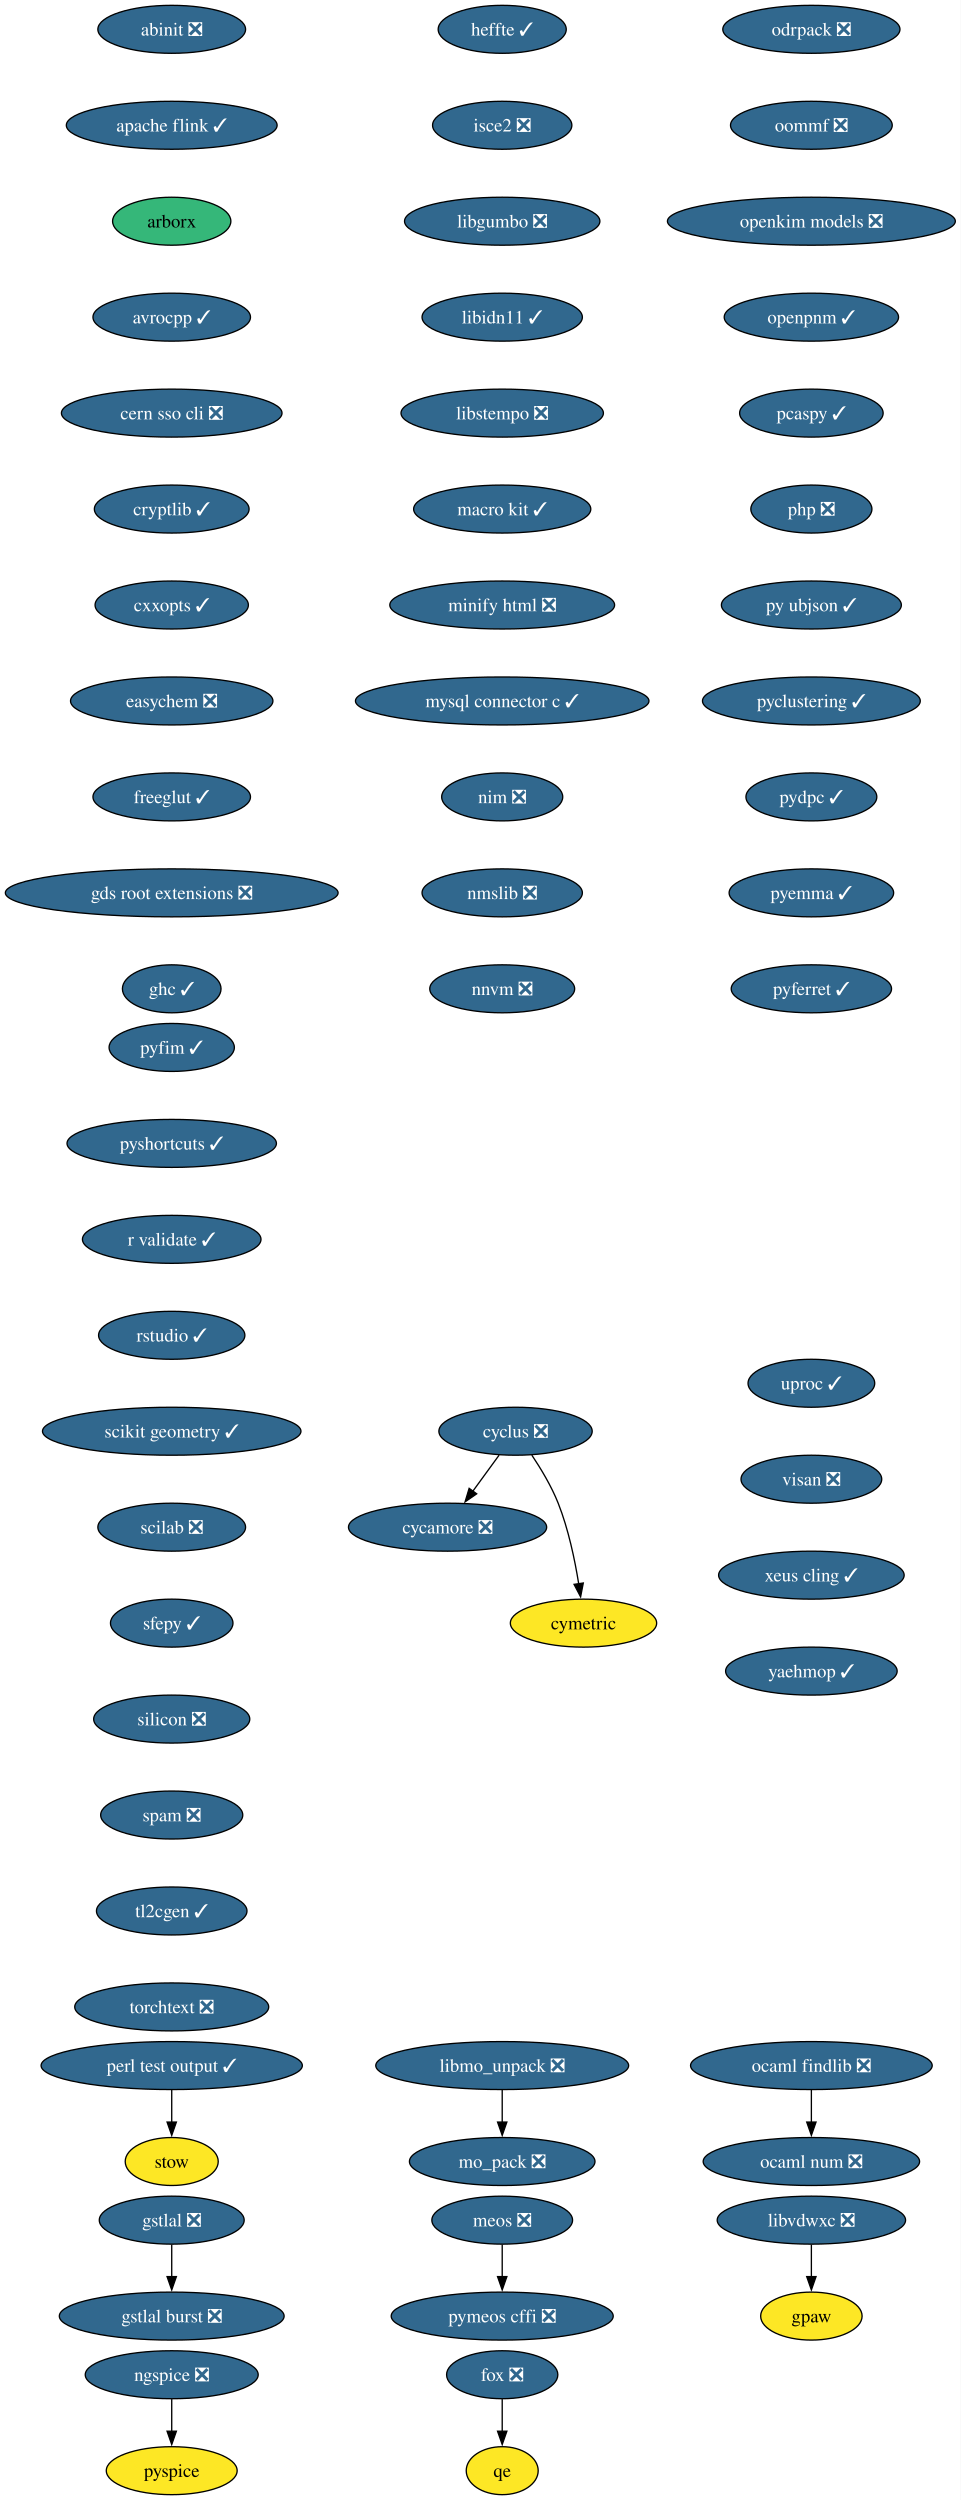
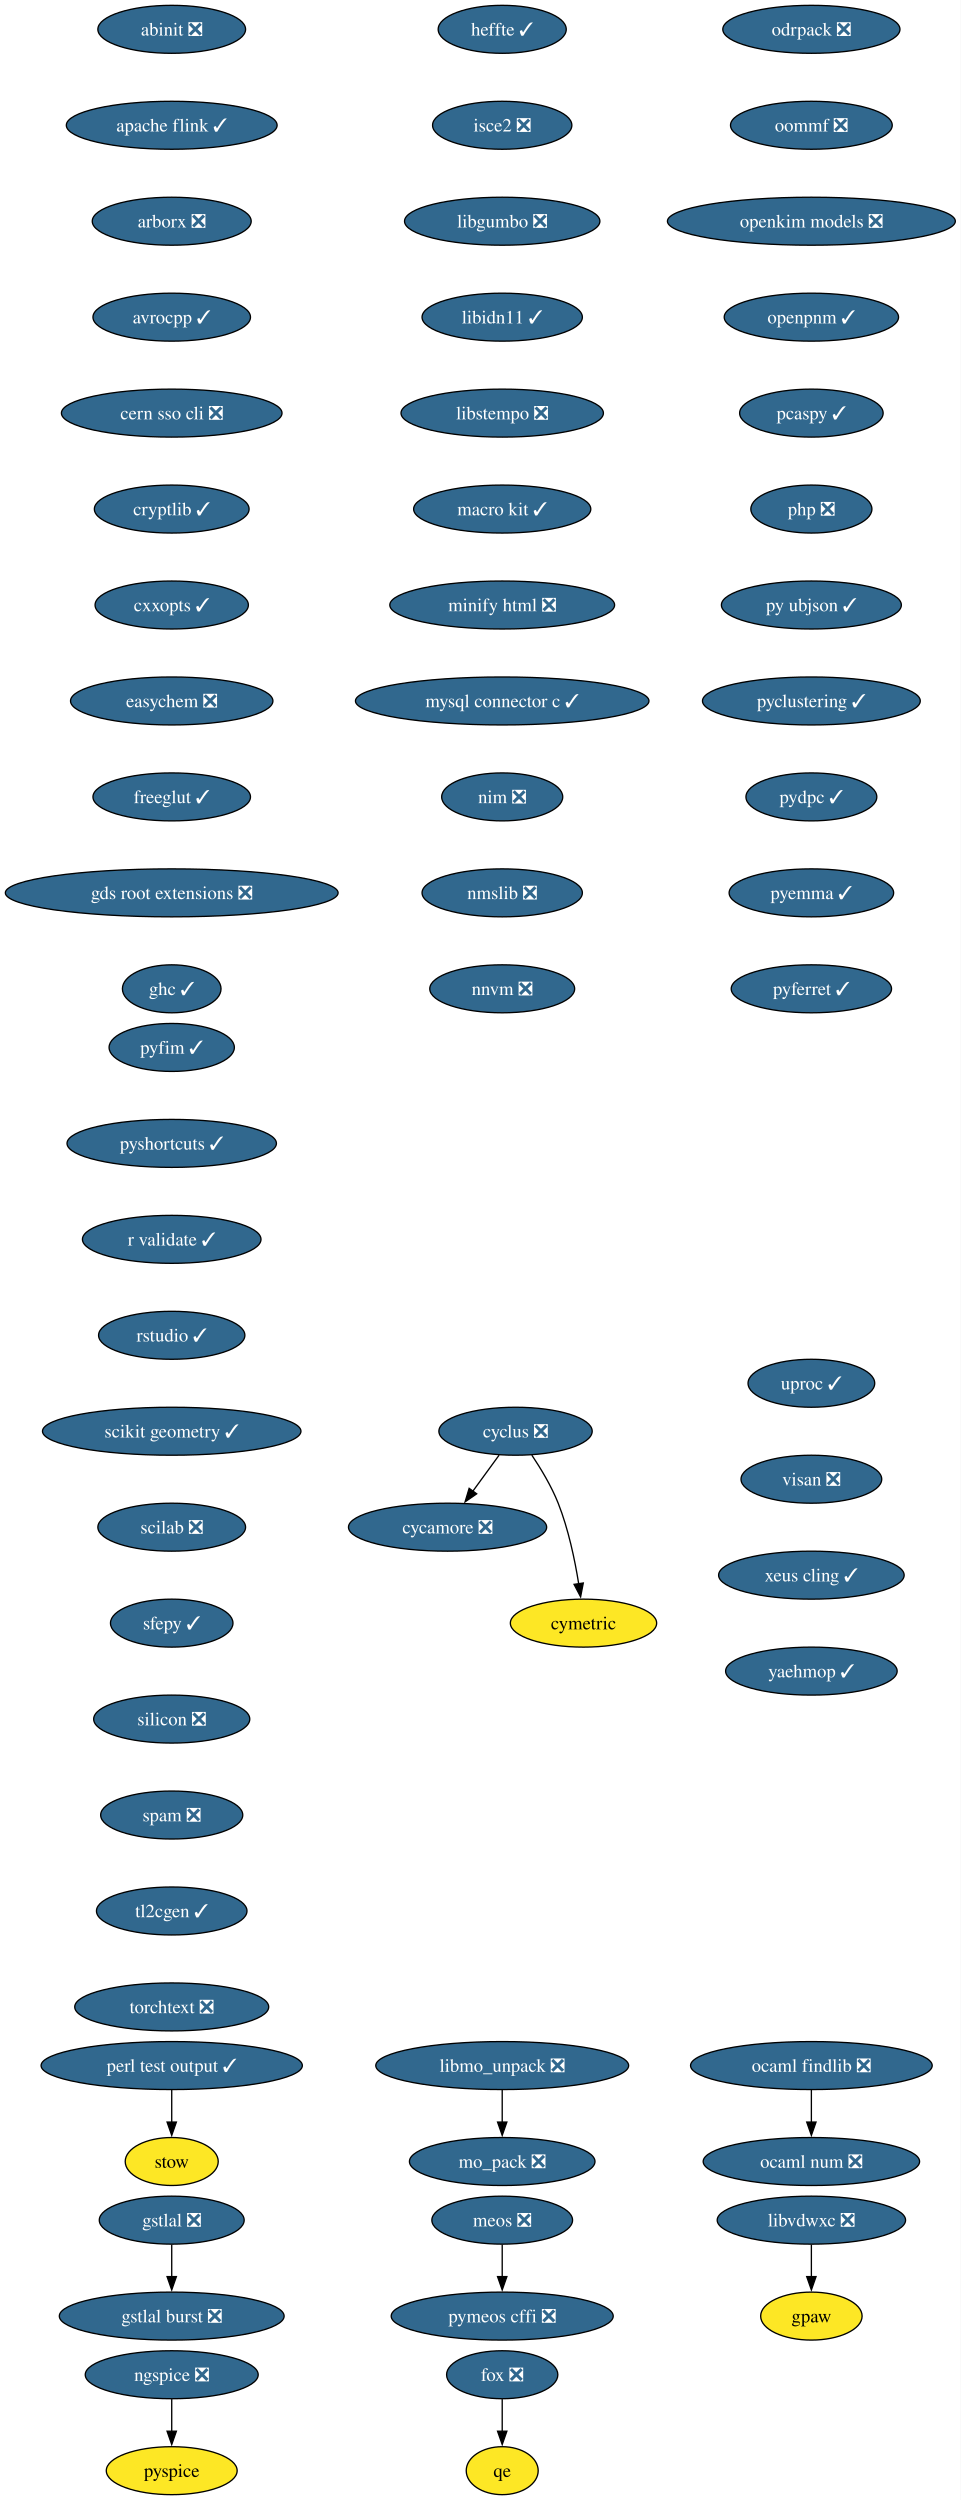
<svg xmlns="http://www.w3.org/2000/svg" xmlns:xlink="http://www.w3.org/1999/xlink" width="721pt" height="1876pt" viewBox="0.00 0.00 721.00 1876.00">
  <g id="graph0" class="graph" transform="scale(1 1) rotate(0) translate(4 1872)">
    <polygon fill="white" stroke="none" points="-4,4 -4,-1872 716.89,-1872 716.89,4 -4,4" />
    <g id="node1" class="node">
      <g id="a_node1">
        <a xlink:href="https://github.com/conda-forge/abinit-feedstock/pull/84" xlink:title="abinit ❎">
          <ellipse fill="#31688e" stroke="black" cx="124.86" cy="-1850" rx="55.42" ry="18" />
          <text xml:space="preserve" text-anchor="middle" x="124.86" y="-1845.33" font-family="Times,serif" font-size="14.00" fill="white">abinit ❎</text>
        </a>
      </g>
    </g>
    <g id="node2" class="node">
      <g id="a_node2">
        <a xlink:href="https://github.com/conda-forge/apache-flink-feedstock/pull/11" xlink:title="apache flink ✓">
          <ellipse fill="#31688e" stroke="black" cx="124.86" cy="-1778" rx="79.09" ry="18" />
          <text xml:space="preserve" text-anchor="middle" x="124.86" y="-1773.33" font-family="Times,serif" font-size="14.00" fill="white">apache flink ✓</text>
        </a>
      </g>
    </g>
    <g id="node3" class="node">
      <g id="a_node3">
-         <a xlink:href="https://github.com/conda-forge/arborx-feedstock" xlink:title="arborx">
-           <ellipse fill="#35b779" stroke="black" cx="124.86" cy="-1706" rx="44.37" ry="18" />
-           <text xml:space="preserve" text-anchor="middle" x="124.86" y="-1701.33" font-family="Times,serif" font-size="14.00">arborx</text>
+         <a xlink:href="https://github.com/conda-forge/arborx-feedstock/pull/14" xlink:title="arborx ❎">
+           <ellipse fill="#31688e" stroke="black" cx="124.86" cy="-1706" rx="59.63" ry="18" />
+           <text xml:space="preserve" text-anchor="middle" x="124.86" y="-1701.33" font-family="Times,serif" font-size="14.00" fill="white">arborx ❎</text>
        </a>
      </g>
    </g>
    <g id="node4" class="node">
      <g id="a_node4">
        <a xlink:href="https://github.com/conda-forge/avrocpp-feedstock/pull/37" xlink:title="avrocpp ✓">
          <ellipse fill="#31688e" stroke="black" cx="124.86" cy="-1634" rx="59.1" ry="18" />
          <text xml:space="preserve" text-anchor="middle" x="124.86" y="-1629.33" font-family="Times,serif" font-size="14.00" fill="white">avrocpp ✓</text>
        </a>
      </g>
    </g>
    <g id="node5" class="node">
      <g id="a_node5">
        <a xlink:href="https://github.com/conda-forge/cern-sso-cli-feedstock/pull/10" xlink:title="cern sso cli ❎">
          <ellipse fill="#31688e" stroke="black" cx="124.86" cy="-1562" rx="82.77" ry="18" />
          <text xml:space="preserve" text-anchor="middle" x="124.86" y="-1557.33" font-family="Times,serif" font-size="14.00" fill="white">cern sso cli ❎</text>
        </a>
      </g>
    </g>
    <g id="node6" class="node">
      <g id="a_node6">
        <a xlink:href="https://github.com/conda-forge/cryptlib-feedstock/pull/6" xlink:title="cryptlib ✓">
          <ellipse fill="#31688e" stroke="black" cx="124.86" cy="-1490" rx="58.05" ry="18" />
          <text xml:space="preserve" text-anchor="middle" x="124.86" y="-1485.33" font-family="Times,serif" font-size="14.00" fill="white">cryptlib ✓</text>
        </a>
      </g>
    </g>
    <g id="node7" class="node">
      <g id="a_node7">
        <a xlink:href="https://github.com/conda-forge/cxxopts-feedstock/pull/25" xlink:title="cxxopts ✓">
          <ellipse fill="#31688e" stroke="black" cx="124.86" cy="-1418" rx="57.52" ry="18" />
          <text xml:space="preserve" text-anchor="middle" x="124.86" y="-1413.33" font-family="Times,serif" font-size="14.00" fill="white">cxxopts ✓</text>
        </a>
      </g>
    </g>
    <g id="node8" class="node">
      <g id="a_node8">
        <a xlink:href="https://github.com/conda-forge/easychem-feedstock/pull/3" xlink:title="easychem ❎">
          <ellipse fill="#31688e" stroke="black" cx="124.86" cy="-1346" rx="75.94" ry="18" />
          <text xml:space="preserve" text-anchor="middle" x="124.86" y="-1341.33" font-family="Times,serif" font-size="14.00" fill="white">easychem ❎</text>
        </a>
      </g>
    </g>
    <g id="node12" class="node">
      <g id="a_node12">
        <a xlink:href="https://github.com/conda-forge/freeglut-feedstock/pull/44" xlink:title="freeglut ✓">
          <ellipse fill="#31688e" stroke="black" cx="124.86" cy="-1274" rx="59.1" ry="18" />
          <text xml:space="preserve" text-anchor="middle" x="124.86" y="-1269.33" font-family="Times,serif" font-size="14.00" fill="white">freeglut ✓</text>
        </a>
      </g>
    </g>
    <g id="node9" class="node">
      <g id="a_node9">
        <a xlink:href="https://github.com/conda-forge/cycamore-feedstock/pull/31" xlink:title="cycamore ❎">
          <ellipse fill="#31688e" stroke="black" cx="331.86" cy="-726" rx="74.36" ry="18" />
          <text xml:space="preserve" text-anchor="middle" x="331.86" y="-721.33" font-family="Times,serif" font-size="14.00" fill="white">cycamore ❎</text>
        </a>
      </g>
    </g>
    <g id="node10" class="node">
      <g id="a_node10">
        <a xlink:href="https://github.com/conda-forge/cyclus-feedstock/pull/111" xlink:title="cyclus ❎">
          <ellipse fill="#31688e" stroke="black" cx="382.86" cy="-798" rx="57.52" ry="18" />
          <text xml:space="preserve" text-anchor="middle" x="382.86" y="-793.33" font-family="Times,serif" font-size="14.00" fill="white">cyclus ❎</text>
        </a>
      </g>
    </g>
    <g id="edge8" class="edge">
      <path fill="none" stroke="black" d="M370.52,-780.05C364.57,-771.89 357.3,-761.91 350.68,-752.82" />
      <polygon fill="black" stroke="black" points="353.7,-751.03 344.99,-745.01 348.05,-755.16 353.7,-751.03" />
    </g>
    <g id="node11" class="node">
      <g id="a_node11">
        <a xlink:href="https://github.com/conda-forge/cymetric-feedstock" xlink:title="cymetric">
          <ellipse fill="#fde725" stroke="black" cx="433.86" cy="-654" rx="54.89" ry="18" />
          <text xml:space="preserve" text-anchor="middle" x="433.86" y="-649.33" font-family="Times,serif" font-size="14.00">cymetric</text>
        </a>
      </g>
    </g>
    <g id="edge9" class="edge">
      <path fill="none" stroke="black" d="M395.07,-780.09C401.8,-770.04 409.8,-756.79 414.86,-744 422.56,-724.54 427.38,-701.4 430.24,-683.59" />
      <polygon fill="black" stroke="black" points="433.7,-684.12 431.69,-673.72 426.77,-683.1 433.7,-684.12" />
    </g>
    <g id="node15" class="node">
      <g id="a_node15">
        <a xlink:href="https://github.com/conda-forge/gds-root-extensions-feedstock/pull/29" xlink:title="gds root extensions ❎">
          <ellipse fill="#31688e" stroke="black" cx="124.86" cy="-1202" rx="124.86" ry="18" />
          <text xml:space="preserve" text-anchor="middle" x="124.86" y="-1197.33" font-family="Times,serif" font-size="14.00" fill="white">gds root extensions ❎</text>
        </a>
      </g>
    </g>
    <g id="node13" class="node">
      <g id="a_node13">
        <a xlink:href="https://github.com/conda-forge/fox-feedstock/pull/8" xlink:title="fox ❎">
          <ellipse fill="#31688e" stroke="black" cx="372.86" cy="-90" rx="41.74" ry="18" />
          <text xml:space="preserve" text-anchor="middle" x="372.86" y="-85.33" font-family="Times,serif" font-size="14.00" fill="white">fox ❎</text>
        </a>
      </g>
    </g>
    <g id="node14" class="node">
      <g id="a_node14">
        <a xlink:href="https://github.com/conda-forge/qe-feedstock" xlink:title="qe">
          <ellipse fill="#fde725" stroke="black" cx="372.86" cy="-18" rx="27" ry="18" />
          <text xml:space="preserve" text-anchor="middle" x="372.86" y="-13.32" font-family="Times,serif" font-size="14.00">qe</text>
        </a>
      </g>
    </g>
    <g id="edge11" class="edge">
      <path fill="none" stroke="black" d="M372.86,-71.7C372.86,-64.41 372.86,-55.73 372.86,-47.54" />
      <polygon fill="black" stroke="black" points="376.36,-47.62 372.86,-37.62 369.36,-47.62 376.36,-47.62" />
    </g>
    <g id="node16" class="node">
      <g id="a_node16">
        <a xlink:href="https://github.com/conda-forge/ghc-feedstock/pull/43" xlink:title="ghc ✓">
          <ellipse fill="#31688e" stroke="black" cx="124.86" cy="-1130" rx="37" ry="18" />
          <text xml:space="preserve" text-anchor="middle" x="124.86" y="-1125.33" font-family="Times,serif" font-size="14.00" fill="white">ghc ✓</text>
        </a>
      </g>
    </g>
    <g id="node17" class="node">
      <g id="a_node17">
        <a xlink:href="https://github.com/conda-forge/gpaw-feedstock" xlink:title="gpaw">
          <ellipse fill="#fde725" stroke="black" cx="604.86" cy="-134" rx="38.06" ry="18" />
          <text xml:space="preserve" text-anchor="middle" x="604.86" y="-129.32" font-family="Times,serif" font-size="14.00">gpaw</text>
        </a>
      </g>
    </g>
    <g id="node18" class="node">
      <g id="a_node18">
        <a xlink:href="https://github.com/conda-forge/gstlal-feedstock/pull/22" xlink:title="gstlal ❎">
          <ellipse fill="#31688e" stroke="black" cx="124.86" cy="-206" rx="54.36" ry="18" />
          <text xml:space="preserve" text-anchor="middle" x="124.86" y="-201.33" font-family="Times,serif" font-size="14.00" fill="white">gstlal ❎</text>
        </a>
      </g>
    </g>
    <g id="node19" class="node">
      <g id="a_node19">
        <a xlink:href="https://github.com/conda-forge/gstlal-burst-feedstock/pull/18" xlink:title="gstlal burst ❎">
          <ellipse fill="#31688e" stroke="black" cx="124.86" cy="-134" rx="84.35" ry="18" />
          <text xml:space="preserve" text-anchor="middle" x="124.86" y="-129.32" font-family="Times,serif" font-size="14.00" fill="white">gstlal burst ❎</text>
        </a>
      </g>
    </g>
    <g id="edge14" class="edge">
      <path fill="none" stroke="black" d="M124.86,-187.7C124.86,-180.41 124.86,-171.73 124.86,-163.54" />
      <polygon fill="black" stroke="black" points="128.36,-163.62 124.86,-153.62 121.36,-163.62 128.36,-163.62" />
    </g>
    <g id="node20" class="node">
      <g id="a_node20">
        <a xlink:href="https://github.com/conda-forge/heffte-feedstock/pull/9" xlink:title="heffte ✓">
          <ellipse fill="#31688e" stroke="black" cx="372.86" cy="-1850" rx="48.05" ry="18" />
          <text xml:space="preserve" text-anchor="middle" x="372.86" y="-1845.33" font-family="Times,serif" font-size="14.00" fill="white">heffte ✓</text>
        </a>
      </g>
    </g>
    <g id="node21" class="node">
      <g id="a_node21">
        <a xlink:href="https://github.com/conda-forge/isce2-feedstock/pull/89" xlink:title="isce2 ❎">
          <ellipse fill="#31688e" stroke="black" cx="372.86" cy="-1778" rx="52.26" ry="18" />
          <text xml:space="preserve" text-anchor="middle" x="372.86" y="-1773.33" font-family="Times,serif" font-size="14.00" fill="white">isce2 ❎</text>
        </a>
      </g>
    </g>
    <g id="node22" class="node">
      <g id="a_node22">
        <a xlink:href="https://github.com/conda-forge/libgumbo-feedstock/pull/3" xlink:title="libgumbo ❎">
          <ellipse fill="#31688e" stroke="black" cx="372.86" cy="-1706" rx="73.3" ry="18" />
          <text xml:space="preserve" text-anchor="middle" x="372.86" y="-1701.33" font-family="Times,serif" font-size="14.00" fill="white">libgumbo ❎</text>
        </a>
      </g>
    </g>
    <g id="node23" class="node">
      <g id="a_node23">
        <a xlink:href="https://github.com/conda-forge/libidn11-feedstock/pull/12" xlink:title="libidn11 ✓">
          <ellipse fill="#31688e" stroke="black" cx="372.86" cy="-1634" rx="60.15" ry="18" />
          <text xml:space="preserve" text-anchor="middle" x="372.86" y="-1629.33" font-family="Times,serif" font-size="14.00" fill="white">libidn11 ✓</text>
        </a>
      </g>
    </g>
    <g id="node24" class="node">
      <g id="a_node24">
        <a xlink:href="https://github.com/conda-forge/libstempo-feedstock/pull/45" xlink:title="libstempo ❎">
          <ellipse fill="#31688e" stroke="black" cx="372.86" cy="-1562" rx="75.94" ry="18" />
          <text xml:space="preserve" text-anchor="middle" x="372.86" y="-1557.33" font-family="Times,serif" font-size="14.00" fill="white">libstempo ❎</text>
        </a>
      </g>
    </g>
    <g id="node27" class="node">
      <g id="a_node27">
        <a xlink:href="https://github.com/conda-forge/macro-kit-feedstock/pull/24" xlink:title="macro kit ✓">
          <ellipse fill="#31688e" stroke="black" cx="372.86" cy="-1490" rx="66.47" ry="18" />
          <text xml:space="preserve" text-anchor="middle" x="372.86" y="-1485.33" font-family="Times,serif" font-size="14.00" fill="white">macro kit ✓</text>
        </a>
      </g>
    </g>
    <g id="node25" class="node">
      <g id="a_node25">
        <a xlink:href="https://github.com/conda-forge/libmo_unpack-feedstock/pull/17" xlink:title="libmo_unpack ❎">
          <ellipse fill="#31688e" stroke="black" cx="372.86" cy="-322" rx="94.88" ry="18" />
          <text xml:space="preserve" text-anchor="middle" x="372.86" y="-317.32" font-family="Times,serif" font-size="14.00" fill="white">libmo_unpack ❎</text>
        </a>
      </g>
    </g>
    <g id="node26" class="node">
      <g id="a_node26">
        <a xlink:href="https://github.com/conda-forge/mo_pack-feedstock/pull/41" xlink:title="mo_pack ❎">
          <ellipse fill="#31688e" stroke="black" cx="372.86" cy="-250" rx="69.62" ry="18" />
          <text xml:space="preserve" text-anchor="middle" x="372.86" y="-245.32" font-family="Times,serif" font-size="14.00" fill="white">mo_pack ❎</text>
        </a>
      </g>
    </g>
    <g id="edge19" class="edge">
      <path fill="none" stroke="black" d="M372.86,-303.7C372.86,-296.41 372.86,-287.73 372.86,-279.54" />
      <polygon fill="black" stroke="black" points="376.36,-279.62 372.86,-269.62 369.36,-279.62 376.36,-279.62" />
    </g>
    <g id="node29" class="node">
      <g id="a_node29">
        <a xlink:href="https://github.com/conda-forge/minify-html-feedstock/pull/11" xlink:title="minify html ❎">
          <ellipse fill="#31688e" stroke="black" cx="372.86" cy="-1418" rx="84.35" ry="18" />
          <text xml:space="preserve" text-anchor="middle" x="372.86" y="-1413.33" font-family="Times,serif" font-size="14.00" fill="white">minify html ❎</text>
        </a>
      </g>
    </g>
    <g id="node28" class="node">
      <g id="a_node28">
        <a xlink:href="https://github.com/conda-forge/libvdwxc-feedstock/pull/12" xlink:title="libvdwxc ❎">
          <ellipse fill="#31688e" stroke="black" cx="604.86" cy="-206" rx="70.68" ry="18" />
          <text xml:space="preserve" text-anchor="middle" x="604.86" y="-201.33" font-family="Times,serif" font-size="14.00" fill="white">libvdwxc ❎</text>
        </a>
      </g>
    </g>
    <g id="edge21" class="edge">
      <path fill="none" stroke="black" d="M604.86,-187.7C604.86,-180.41 604.86,-171.73 604.86,-163.54" />
      <polygon fill="black" stroke="black" points="608.36,-163.62 604.86,-153.62 601.36,-163.62 608.36,-163.62" />
    </g>
    <g id="node32" class="node">
      <g id="a_node32">
        <a xlink:href="https://github.com/conda-forge/mysql-connector-c-feedstock/pull/26" xlink:title="mysql connector c ✓">
          <ellipse fill="#31688e" stroke="black" cx="372.86" cy="-1346" rx="110.13" ry="18" />
          <text xml:space="preserve" text-anchor="middle" x="372.86" y="-1341.33" font-family="Times,serif" font-size="14.00" fill="white">mysql connector c ✓</text>
        </a>
      </g>
    </g>
    <g id="node30" class="node">
      <g id="a_node30">
        <a xlink:href="https://github.com/conda-forge/meos-feedstock/pull/18" xlink:title="meos ❎">
          <ellipse fill="#31688e" stroke="black" cx="372.86" cy="-206" rx="52.79" ry="18" />
          <text xml:space="preserve" text-anchor="middle" x="372.86" y="-201.33" font-family="Times,serif" font-size="14.00" fill="white">meos ❎</text>
        </a>
      </g>
    </g>
    <g id="node31" class="node">
      <g id="a_node31">
        <a xlink:href="https://github.com/conda-forge/pymeos-cffi-feedstock/pull/11" xlink:title="pymeos cffi ❎">
          <ellipse fill="#31688e" stroke="black" cx="372.86" cy="-134" rx="83.3" ry="18" />
          <text xml:space="preserve" text-anchor="middle" x="372.86" y="-129.32" font-family="Times,serif" font-size="14.00" fill="white">pymeos cffi ❎</text>
        </a>
      </g>
    </g>
    <g id="edge23" class="edge">
      <path fill="none" stroke="black" d="M372.86,-187.7C372.86,-180.41 372.86,-171.73 372.86,-163.54" />
      <polygon fill="black" stroke="black" points="376.36,-163.62 372.86,-153.62 369.36,-163.62 376.36,-163.62" />
    </g>
    <g id="node33" class="node">
      <g id="a_node33">
        <a xlink:href="https://github.com/conda-forge/nim-feedstock/pull/19" xlink:title="nim ❎">
          <ellipse fill="#31688e" stroke="black" cx="372.86" cy="-1274" rx="45.42" ry="18" />
          <text xml:space="preserve" text-anchor="middle" x="372.86" y="-1269.33" font-family="Times,serif" font-size="14.00" fill="white">nim ❎</text>
        </a>
      </g>
    </g>
    <g id="node36" class="node">
      <g id="a_node36">
        <a xlink:href="https://github.com/conda-forge/nmslib-feedstock/pull/28" xlink:title="nmslib ❎">
          <ellipse fill="#31688e" stroke="black" cx="372.86" cy="-1202" rx="60.15" ry="18" />
          <text xml:space="preserve" text-anchor="middle" x="372.86" y="-1197.33" font-family="Times,serif" font-size="14.00" fill="white">nmslib ❎</text>
        </a>
      </g>
    </g>
    <g id="node34" class="node">
      <g id="a_node34">
        <a xlink:href="https://github.com/conda-forge/ngspice-feedstock/pull/39" xlink:title="ngspice ❎">
          <ellipse fill="#31688e" stroke="black" cx="124.86" cy="-90" rx="64.89" ry="18" />
          <text xml:space="preserve" text-anchor="middle" x="124.86" y="-85.33" font-family="Times,serif" font-size="14.00" fill="white">ngspice ❎</text>
        </a>
      </g>
    </g>
    <g id="node35" class="node">
      <g id="a_node35">
        <a xlink:href="https://github.com/conda-forge/pyspice-feedstock" xlink:title="pyspice">
          <ellipse fill="#fde725" stroke="black" cx="124.86" cy="-18" rx="49.1" ry="18" />
          <text xml:space="preserve" text-anchor="middle" x="124.86" y="-13.32" font-family="Times,serif" font-size="14.00">pyspice</text>
        </a>
      </g>
    </g>
    <g id="edge26" class="edge">
      <path fill="none" stroke="black" d="M124.86,-71.7C124.86,-64.41 124.86,-55.73 124.86,-47.54" />
      <polygon fill="black" stroke="black" points="128.36,-47.62 124.86,-37.62 121.36,-47.62 128.36,-47.62" />
    </g>
    <g id="node37" class="node">
      <g id="a_node37">
        <a xlink:href="https://github.com/conda-forge/nnvm-feedstock/pull/13" xlink:title="nnvm ❎">
          <ellipse fill="#31688e" stroke="black" cx="372.86" cy="-1130" rx="54.36" ry="18" />
          <text xml:space="preserve" text-anchor="middle" x="372.86" y="-1125.33" font-family="Times,serif" font-size="14.00" fill="white">nnvm ❎</text>
        </a>
      </g>
    </g>
    <g id="node38" class="node">
      <g id="a_node38">
        <a xlink:href="https://github.com/conda-forge/ocaml-findlib-feedstock/pull/12" xlink:title="ocaml findlib ❎">
          <ellipse fill="#31688e" stroke="black" cx="604.86" cy="-322" rx="90.67" ry="18" />
          <text xml:space="preserve" text-anchor="middle" x="604.86" y="-317.32" font-family="Times,serif" font-size="14.00" fill="white">ocaml findlib ❎</text>
        </a>
      </g>
    </g>
    <g id="node39" class="node">
      <g id="a_node39">
        <a xlink:href="https://github.com/conda-forge/ocaml-num-feedstock/pull/9" xlink:title="ocaml num ❎">
          <ellipse fill="#31688e" stroke="black" cx="604.86" cy="-250" rx="81.2" ry="18" />
          <text xml:space="preserve" text-anchor="middle" x="604.86" y="-245.32" font-family="Times,serif" font-size="14.00" fill="white">ocaml num ❎</text>
        </a>
      </g>
    </g>
    <g id="edge29" class="edge">
      <path fill="none" stroke="black" d="M604.86,-303.7C604.86,-296.41 604.86,-287.73 604.86,-279.54" />
      <polygon fill="black" stroke="black" points="608.36,-279.62 604.86,-269.62 601.36,-279.62 608.36,-279.62" />
    </g>
    <g id="node40" class="node">
      <g id="a_node40">
        <a xlink:href="https://github.com/conda-forge/odrpack-feedstock/pull/9" xlink:title="odrpack ❎">
          <ellipse fill="#31688e" stroke="black" cx="604.86" cy="-1850" rx="66.47" ry="18" />
          <text xml:space="preserve" text-anchor="middle" x="604.86" y="-1845.33" font-family="Times,serif" font-size="14.00" fill="white">odrpack ❎</text>
        </a>
      </g>
    </g>
    <g id="node41" class="node">
      <g id="a_node41">
        <a xlink:href="https://github.com/conda-forge/oommf-feedstock/pull/31" xlink:title="oommf ❎">
          <ellipse fill="#31688e" stroke="black" cx="604.86" cy="-1778" rx="60.68" ry="18" />
          <text xml:space="preserve" text-anchor="middle" x="604.86" y="-1773.33" font-family="Times,serif" font-size="14.00" fill="white">oommf ❎</text>
        </a>
      </g>
    </g>
    <g id="node42" class="node">
      <g id="a_node42">
        <a xlink:href="https://github.com/conda-forge/openkim-models-feedstock/pull/15" xlink:title="openkim models ❎">
          <ellipse fill="#31688e" stroke="black" cx="604.86" cy="-1706" rx="108.03" ry="18" />
          <text xml:space="preserve" text-anchor="middle" x="604.86" y="-1701.33" font-family="Times,serif" font-size="14.00" fill="white">openkim models ❎</text>
        </a>
      </g>
    </g>
    <g id="node43" class="node">
      <g id="a_node43">
        <a xlink:href="https://github.com/conda-forge/openpnm-feedstock/pull/40" xlink:title="openpnm ✓">
          <ellipse fill="#31688e" stroke="black" cx="604.86" cy="-1634" rx="65.41" ry="18" />
          <text xml:space="preserve" text-anchor="middle" x="604.86" y="-1629.33" font-family="Times,serif" font-size="14.00" fill="white">openpnm ✓</text>
        </a>
      </g>
    </g>
    <g id="node44" class="node">
      <g id="a_node44">
        <a xlink:href="https://github.com/conda-forge/pcaspy-feedstock/pull/21" xlink:title="pcaspy ✓">
          <ellipse fill="#31688e" stroke="black" cx="604.86" cy="-1562" rx="53.84" ry="18" />
          <text xml:space="preserve" text-anchor="middle" x="604.86" y="-1557.33" font-family="Times,serif" font-size="14.00" fill="white">pcaspy ✓</text>
        </a>
      </g>
    </g>
    <g id="node45" class="node">
      <g id="a_node45">
        <a xlink:href="https://github.com/conda-forge/php-feedstock/pull/55" xlink:title="php ❎">
          <ellipse fill="#31688e" stroke="black" cx="604.86" cy="-1490" rx="45.42" ry="18" />
          <text xml:space="preserve" text-anchor="middle" x="604.86" y="-1485.33" font-family="Times,serif" font-size="14.00" fill="white">php ❎</text>
        </a>
      </g>
    </g>
    <g id="node48" class="node">
      <g id="a_node48">
        <a xlink:href="https://github.com/conda-forge/py-ubjson-feedstock/pull/27" xlink:title="py ubjson ✓">
          <ellipse fill="#31688e" stroke="black" cx="604.86" cy="-1418" rx="67.52" ry="18" />
          <text xml:space="preserve" text-anchor="middle" x="604.86" y="-1413.33" font-family="Times,serif" font-size="14.00" fill="white">py ubjson ✓</text>
        </a>
      </g>
    </g>
    <g id="node46" class="node">
      <g id="a_node46">
        <a xlink:href="https://github.com/conda-forge/perl-test-output-feedstock/pull/4" xlink:title="perl test output ✓">
          <ellipse fill="#31688e" stroke="black" cx="124.86" cy="-322" rx="98.03" ry="18" />
          <text xml:space="preserve" text-anchor="middle" x="124.86" y="-317.32" font-family="Times,serif" font-size="14.00" fill="white">perl test output ✓</text>
        </a>
      </g>
    </g>
    <g id="node47" class="node">
      <g id="a_node47">
        <a xlink:href="https://github.com/conda-forge/stow-feedstock" xlink:title="stow">
          <ellipse fill="#fde725" stroke="black" cx="124.86" cy="-250" rx="34.9" ry="18" />
          <text xml:space="preserve" text-anchor="middle" x="124.86" y="-245.32" font-family="Times,serif" font-size="14.00">stow</text>
        </a>
      </g>
    </g>
    <g id="edge35" class="edge">
      <path fill="none" stroke="black" d="M124.86,-303.7C124.86,-296.41 124.86,-287.73 124.86,-279.54" />
      <polygon fill="black" stroke="black" points="128.36,-279.62 124.86,-269.62 121.36,-279.62 128.36,-279.62" />
    </g>
    <g id="node49" class="node">
      <g id="a_node49">
        <a xlink:href="https://github.com/conda-forge/pyclustering-feedstock/pull/21" xlink:title="pyclustering ✓">
          <ellipse fill="#31688e" stroke="black" cx="604.86" cy="-1346" rx="81.72" ry="18" />
          <text xml:space="preserve" text-anchor="middle" x="604.86" y="-1341.33" font-family="Times,serif" font-size="14.00" fill="white">pyclustering ✓</text>
        </a>
      </g>
    </g>
    <g id="node50" class="node">
      <g id="a_node50">
        <a xlink:href="https://github.com/conda-forge/pydpc-feedstock/pull/16" xlink:title="pydpc ✓">
          <ellipse fill="#31688e" stroke="black" cx="604.86" cy="-1274" rx="49.1" ry="18" />
          <text xml:space="preserve" text-anchor="middle" x="604.86" y="-1269.33" font-family="Times,serif" font-size="14.00" fill="white">pydpc ✓</text>
        </a>
      </g>
    </g>
    <g id="node51" class="node">
      <g id="a_node51">
        <a xlink:href="https://github.com/conda-forge/pyemma-feedstock/pull/45" xlink:title="pyemma ✓">
          <ellipse fill="#31688e" stroke="black" cx="604.86" cy="-1202" rx="61.73" ry="18" />
          <text xml:space="preserve" text-anchor="middle" x="604.86" y="-1197.33" font-family="Times,serif" font-size="14.00" fill="white">pyemma ✓</text>
        </a>
      </g>
    </g>
    <g id="node52" class="node">
      <g id="a_node52">
        <a xlink:href="https://github.com/conda-forge/pyferret-feedstock/pull/110" xlink:title="pyferret ✓">
          <ellipse fill="#31688e" stroke="black" cx="604.86" cy="-1130" rx="60.15" ry="18" />
          <text xml:space="preserve" text-anchor="middle" x="604.86" y="-1125.33" font-family="Times,serif" font-size="14.00" fill="white">pyferret ✓</text>
        </a>
      </g>
    </g>
    <g id="node53" class="node">
      <g id="a_node53">
        <a xlink:href="https://github.com/conda-forge/pyfim-feedstock/pull/16" xlink:title="pyfim ✓">
          <ellipse fill="#31688e" stroke="black" cx="124.86" cy="-1086" rx="47" ry="18" />
          <text xml:space="preserve" text-anchor="middle" x="124.86" y="-1081.33" font-family="Times,serif" font-size="14.00" fill="white">pyfim ✓</text>
        </a>
      </g>
    </g>
    <g id="node54" class="node">
      <g id="a_node54">
        <a xlink:href="https://github.com/conda-forge/pyshortcuts-feedstock/pull/28" xlink:title="pyshortcuts ✓">
          <ellipse fill="#31688e" stroke="black" cx="124.86" cy="-1014" rx="78.57" ry="18" />
          <text xml:space="preserve" text-anchor="middle" x="124.86" y="-1009.33" font-family="Times,serif" font-size="14.00" fill="white">pyshortcuts ✓</text>
        </a>
      </g>
    </g>
    <g id="node55" class="node">
      <g id="a_node55">
        <a xlink:href="https://github.com/conda-forge/r-validate-feedstock/pull/22" xlink:title="r validate ✓">
          <ellipse fill="#31688e" stroke="black" cx="124.86" cy="-942" rx="66.99" ry="18" />
          <text xml:space="preserve" text-anchor="middle" x="124.86" y="-937.33" font-family="Times,serif" font-size="14.00" fill="white">r validate ✓</text>
        </a>
      </g>
    </g>
    <g id="node56" class="node">
      <g id="a_node56">
        <a xlink:href="https://github.com/conda-forge/rstudio-feedstock/pull/35" xlink:title="rstudio ✓">
          <ellipse fill="#31688e" stroke="black" cx="124.86" cy="-870" rx="54.89" ry="18" />
          <text xml:space="preserve" text-anchor="middle" x="124.86" y="-865.33" font-family="Times,serif" font-size="14.00" fill="white">rstudio ✓</text>
        </a>
      </g>
    </g>
    <g id="node57" class="node">
      <g id="a_node57">
        <a xlink:href="https://github.com/conda-forge/scikit-geometry-feedstock/pull/15" xlink:title="scikit geometry ✓">
          <ellipse fill="#31688e" stroke="black" cx="124.86" cy="-798" rx="96.98" ry="18" />
          <text xml:space="preserve" text-anchor="middle" x="124.86" y="-793.33" font-family="Times,serif" font-size="14.00" fill="white">scikit geometry ✓</text>
        </a>
      </g>
    </g>
    <g id="node58" class="node">
      <g id="a_node58">
        <a xlink:href="https://github.com/conda-forge/scilab-feedstock/pull/60" xlink:title="scilab ❎">
          <ellipse fill="#31688e" stroke="black" cx="124.86" cy="-726" rx="55.42" ry="18" />
          <text xml:space="preserve" text-anchor="middle" x="124.86" y="-721.33" font-family="Times,serif" font-size="14.00" fill="white">scilab ❎</text>
        </a>
      </g>
    </g>
    <g id="node59" class="node">
      <g id="a_node59">
        <a xlink:href="https://github.com/conda-forge/sfepy-feedstock/pull/78" xlink:title="sfepy ✓">
          <ellipse fill="#31688e" stroke="black" cx="124.86" cy="-654" rx="45.95" ry="18" />
          <text xml:space="preserve" text-anchor="middle" x="124.86" y="-649.33" font-family="Times,serif" font-size="14.00" fill="white">sfepy ✓</text>
        </a>
      </g>
    </g>
    <g id="node60" class="node">
      <g id="a_node60">
        <a xlink:href="https://github.com/conda-forge/silicon-feedstock/pull/7" xlink:title="silicon ❎">
          <ellipse fill="#31688e" stroke="black" cx="124.86" cy="-582" rx="58.57" ry="18" />
          <text xml:space="preserve" text-anchor="middle" x="124.86" y="-577.33" font-family="Times,serif" font-size="14.00" fill="white">silicon ❎</text>
        </a>
      </g>
    </g>
    <g id="node61" class="node">
      <g id="a_node61">
        <a xlink:href="https://github.com/conda-forge/spam-feedstock/pull/2" xlink:title="spam ❎">
          <ellipse fill="#31688e" stroke="black" cx="124.86" cy="-510" rx="53.31" ry="18" />
          <text xml:space="preserve" text-anchor="middle" x="124.86" y="-505.32" font-family="Times,serif" font-size="14.00" fill="white">spam ❎</text>
        </a>
      </g>
    </g>
    <g id="node62" class="node">
      <g id="a_node62">
        <a xlink:href="https://github.com/conda-forge/tl2cgen-feedstock/pull/14" xlink:title="tl2cgen ✓">
          <ellipse fill="#31688e" stroke="black" cx="124.86" cy="-438" rx="56.47" ry="18" />
          <text xml:space="preserve" text-anchor="middle" x="124.86" y="-433.32" font-family="Times,serif" font-size="14.00" fill="white">tl2cgen ✓</text>
        </a>
      </g>
    </g>
    <g id="node63" class="node">
      <g id="a_node63">
        <a xlink:href="https://github.com/conda-forge/torchtext-feedstock/pull/7" xlink:title="torchtext ❎">
          <ellipse fill="#31688e" stroke="black" cx="124.86" cy="-366" rx="72.78" ry="18" />
          <text xml:space="preserve" text-anchor="middle" x="124.86" y="-361.32" font-family="Times,serif" font-size="14.00" fill="white">torchtext ❎</text>
        </a>
      </g>
    </g>
    <g id="node64" class="node">
      <g id="a_node64">
        <a xlink:href="https://github.com/conda-forge/uproc-feedstock/pull/1" xlink:title="uproc ✓">
          <ellipse fill="#31688e" stroke="black" cx="604.86" cy="-834" rx="47.53" ry="18" />
          <text xml:space="preserve" text-anchor="middle" x="604.86" y="-829.33" font-family="Times,serif" font-size="14.00" fill="white">uproc ✓</text>
        </a>
      </g>
    </g>
    <g id="node65" class="node">
      <g id="a_node65">
        <a xlink:href="https://github.com/conda-forge/visan-feedstock/pull/18" xlink:title="visan ❎">
          <ellipse fill="#31688e" stroke="black" cx="604.86" cy="-762" rx="52.79" ry="18" />
          <text xml:space="preserve" text-anchor="middle" x="604.86" y="-757.33" font-family="Times,serif" font-size="14.00" fill="white">visan ❎</text>
        </a>
      </g>
    </g>
    <g id="node66" class="node">
      <g id="a_node66">
        <a xlink:href="https://github.com/conda-forge/xeus-cling-feedstock/pull/69" xlink:title="xeus cling ✓">
          <ellipse fill="#31688e" stroke="black" cx="604.86" cy="-690" rx="69.62" ry="18" />
          <text xml:space="preserve" text-anchor="middle" x="604.86" y="-685.33" font-family="Times,serif" font-size="14.00" fill="white">xeus cling ✓</text>
        </a>
      </g>
    </g>
    <g id="node67" class="node">
      <g id="a_node67">
        <a xlink:href="https://github.com/conda-forge/yaehmop-feedstock/pull/14" xlink:title="yaehmop ✓">
          <ellipse fill="#31688e" stroke="black" cx="604.86" cy="-618" rx="64.36" ry="18" />
          <text xml:space="preserve" text-anchor="middle" x="604.86" y="-613.33" font-family="Times,serif" font-size="14.00" fill="white">yaehmop ✓</text>
        </a>
      </g>
    </g>
  </g>
</svg>
